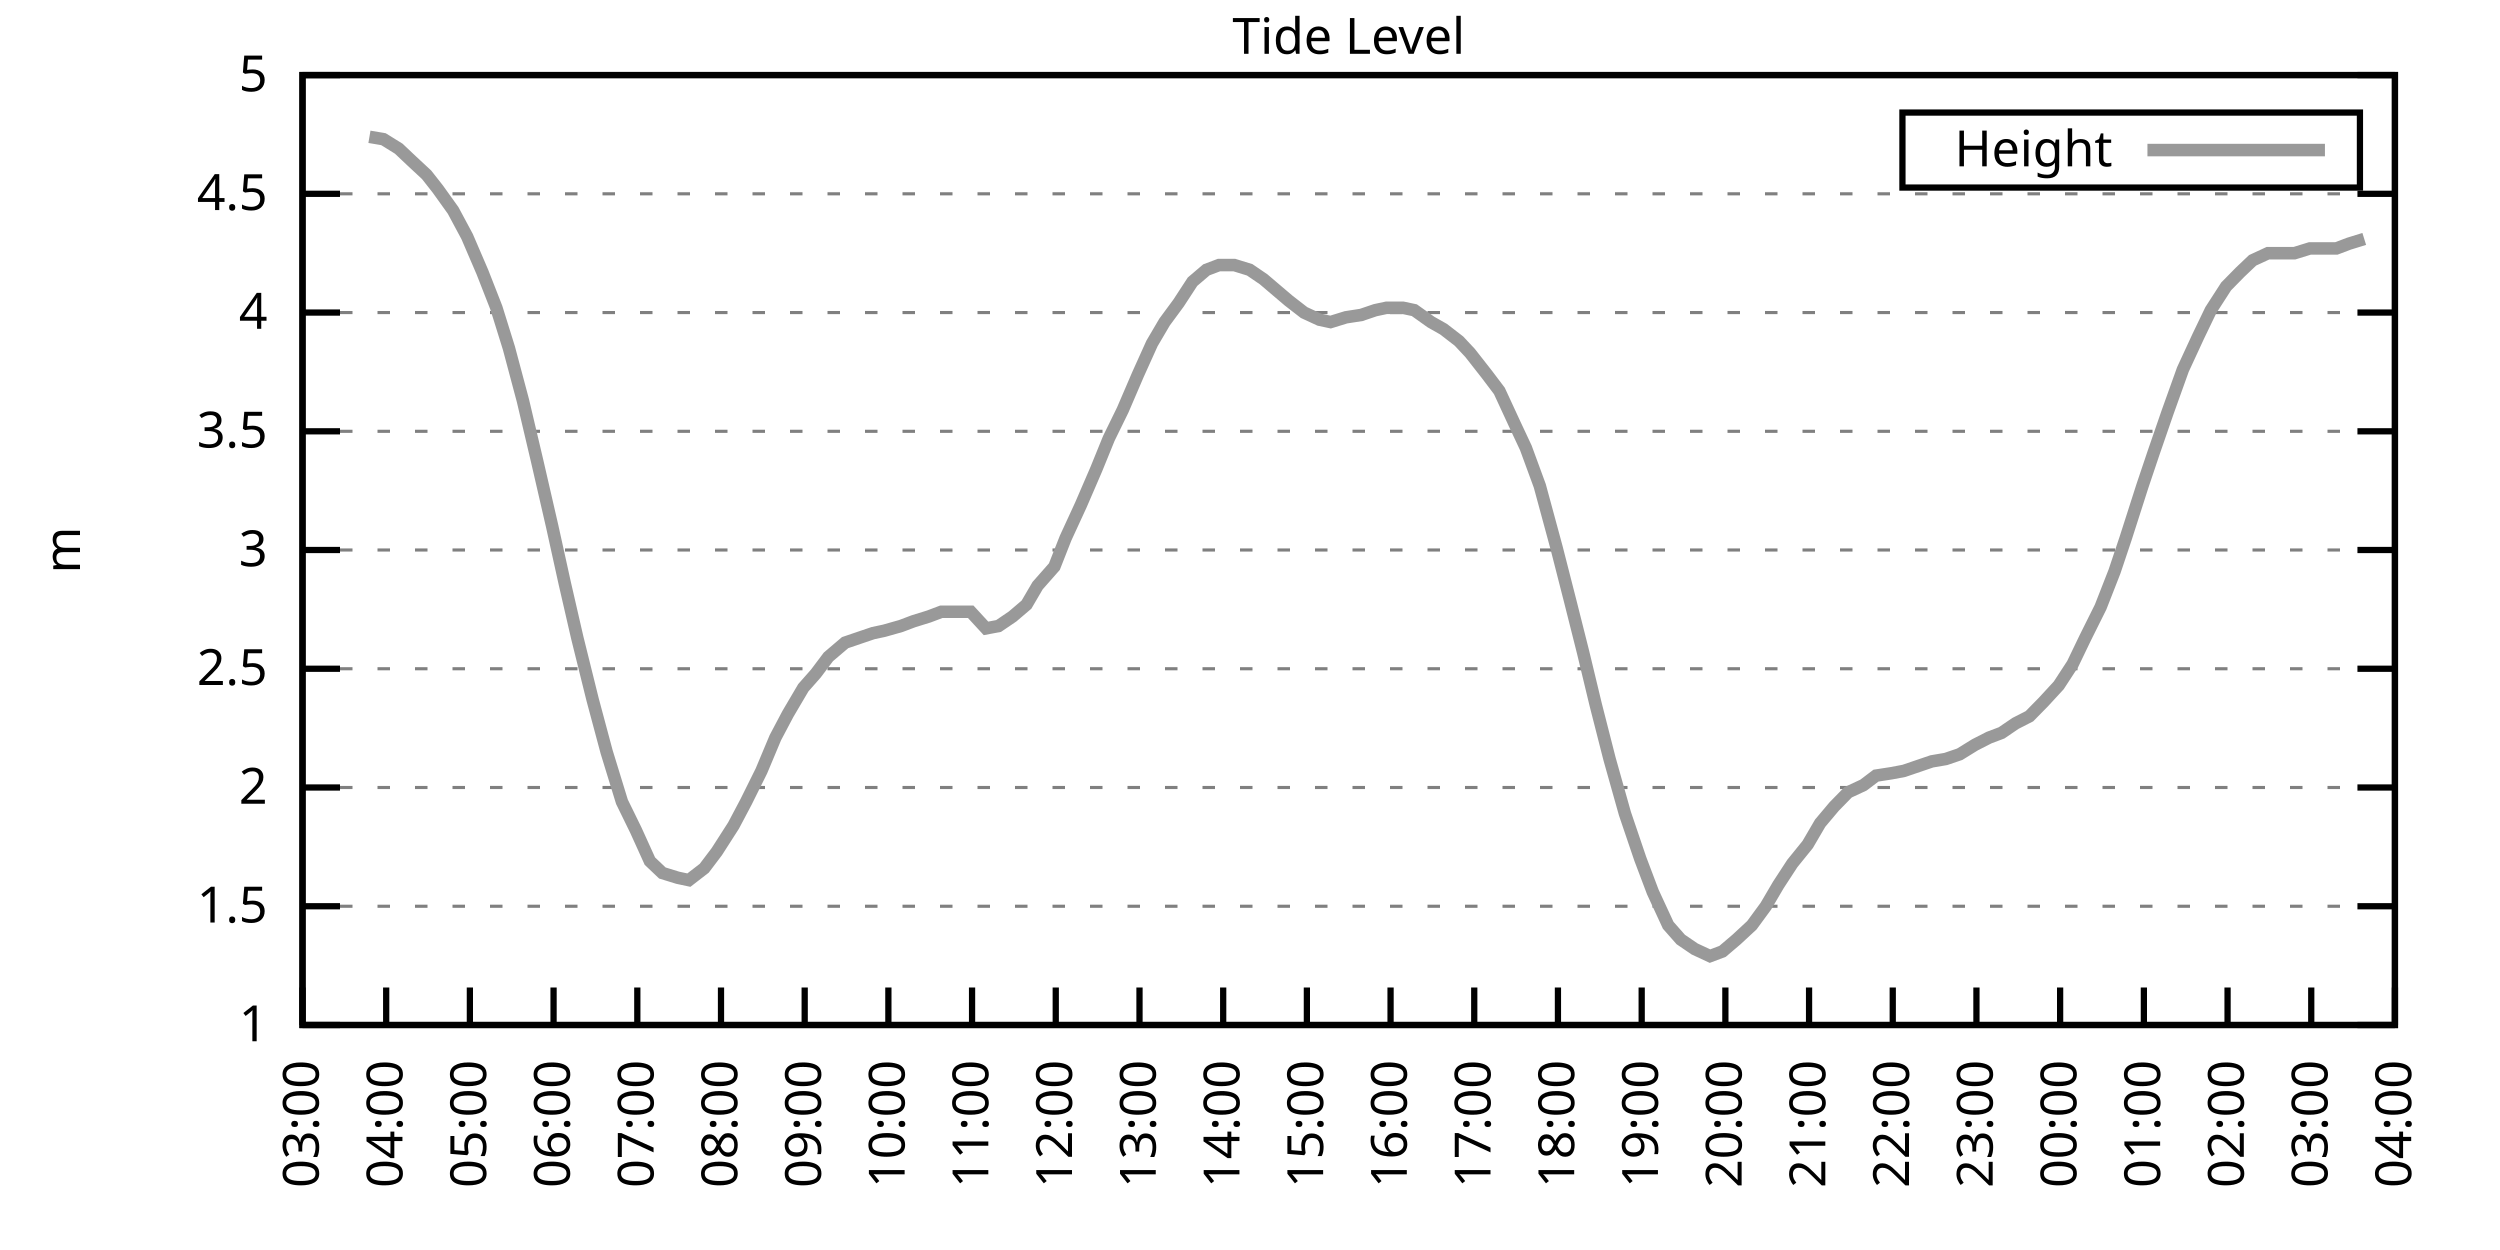
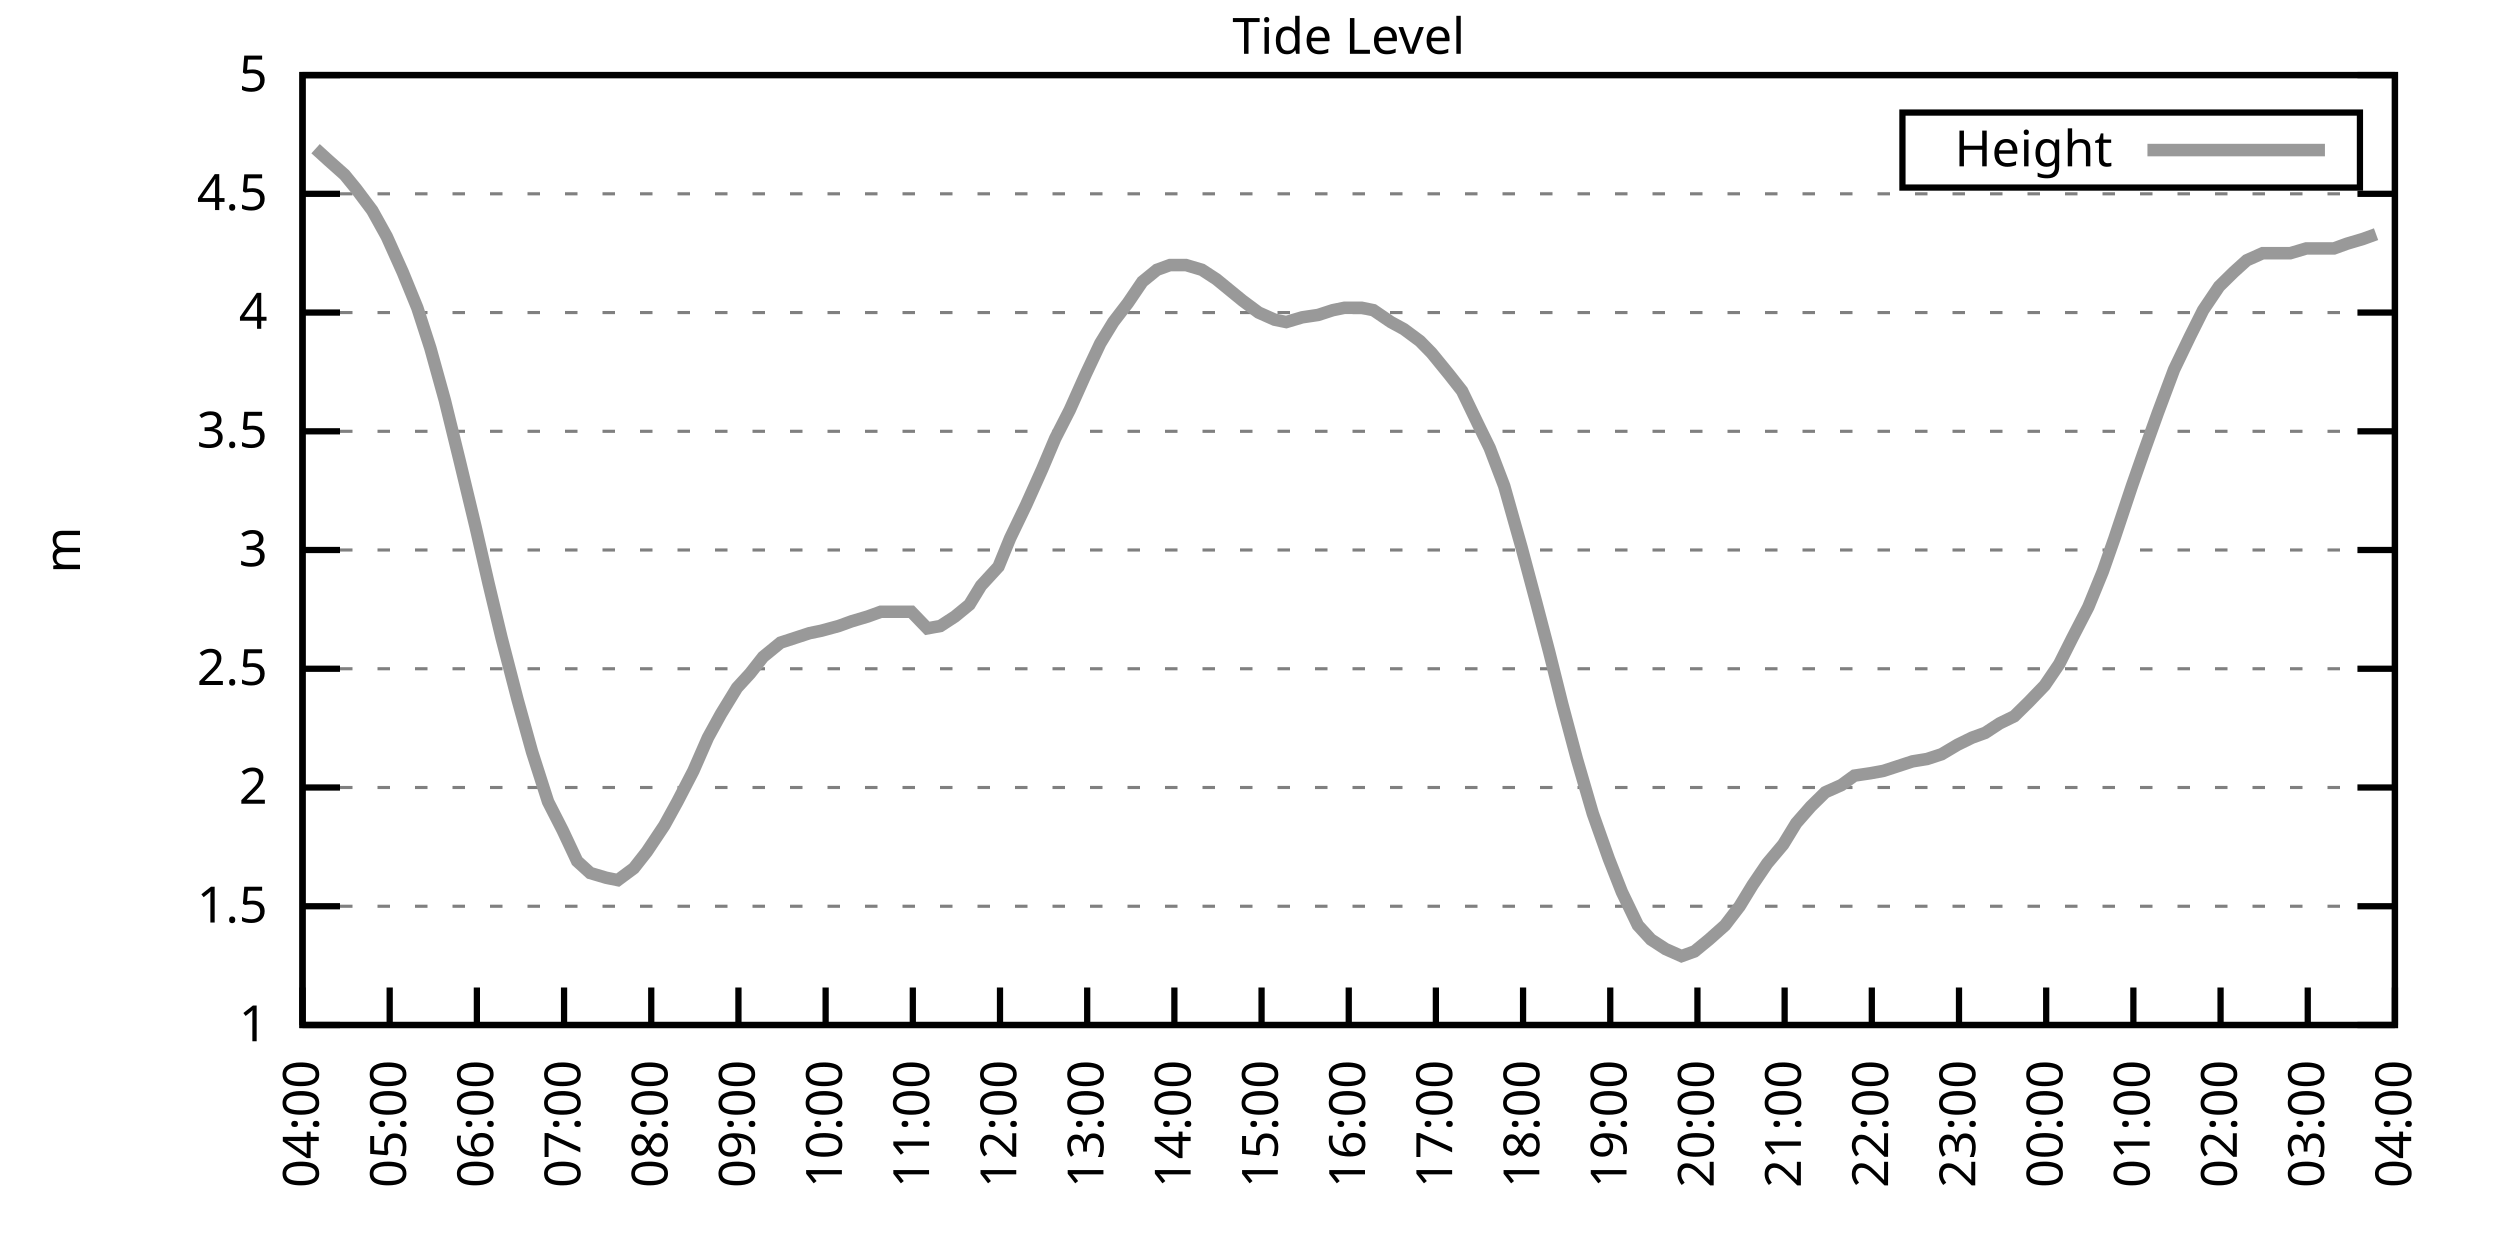
<svg xmlns="http://www.w3.org/2000/svg" xmlns:xlink="http://www.w3.org/1999/xlink" width="400" height="200" viewBox="0 0 400 200">
  <g id="gnuplot_canvas">
    <rect x="0" y="0" width="400" height="200" fill="none" />
    <defs>
      <circle id="gpDot" r="0.5" stroke-width="0.5" stroke="currentColor" />
      <path id="gpPt0" stroke-width="0.333" stroke="currentColor" d="M-1,0 h2 M0,-1 v2" />
      <path id="gpPt1" stroke-width="0.333" stroke="currentColor" d="M-1,-1 L1,1 M1,-1 L-1,1" />
      <path id="gpPt2" stroke-width="0.333" stroke="currentColor" d="M-1,0 L1,0 M0,-1 L0,1 M-1,-1 L1,1 M-1,1 L1,-1" />
      <rect id="gpPt3" stroke-width="0.333" stroke="currentColor" x="-1" y="-1" width="2" height="2" />
      <rect id="gpPt4" stroke-width="0.333" stroke="currentColor" fill="currentColor" x="-1" y="-1" width="2" height="2" />
      <circle id="gpPt5" stroke-width="0.333" stroke="currentColor" cx="0" cy="0" r="1" />
      <use xlink:href="#gpPt5" id="gpPt6" fill="currentColor" stroke="none" />
      <path id="gpPt7" stroke-width="0.333" stroke="currentColor" d="M0,-1.33 L-1.33,0.67 L1.33,0.67 z" />
      <use xlink:href="#gpPt7" id="gpPt8" fill="currentColor" stroke="none" />
      <use xlink:href="#gpPt7" id="gpPt9" stroke="currentColor" transform="rotate(180)" />
      <use xlink:href="#gpPt9" id="gpPt10" fill="currentColor" stroke="none" />
      <use xlink:href="#gpPt3" id="gpPt11" stroke="currentColor" transform="rotate(45)" />
      <use xlink:href="#gpPt11" id="gpPt12" fill="currentColor" stroke="none" />
      <path id="gpPt13" stroke-width="0.333" stroke="currentColor" d="M0,1.330 L1.265,0.411 L0.782,-1.067 L-0.782,-1.076 L-1.265,0.411 z" />
      <use xlink:href="#gpPt13" id="gpPt14" fill="currentColor" stroke="none" />
      <filter id="textbox" filterUnits="objectBoundingBox" x="0" y="0" height="1" width="1">
        <feFlood flood-color="white" flood-opacity="1" result="bgnd" />
        <feComposite in="SourceGraphic" in2="bgnd" operator="atop" />
      </filter>
      <filter id="greybox" filterUnits="objectBoundingBox" x="0" y="0" height="1" width="1">
        <feFlood flood-color="lightgrey" flood-opacity="1" result="grey" />
        <feComposite in="SourceGraphic" in2="grey" operator="atop" />
      </filter>
    </defs>
    <g fill="none" color="white" stroke="currentColor" stroke-width="1.00" stroke-linecap="butt" stroke-linejoin="miter">
</g>
    <g fill="none" color="black" stroke="currentColor" stroke-width="1.00" stroke-linecap="butt" stroke-linejoin="miter">
      <g stroke="none" shape-rendering="crispEdges">
        <polygon fill="rgb(255, 255, 255)" points="48.40,164.00 383.18,164.00 383.18,12.02 48.40,12.02 " />
      </g>
    </g>
    <g fill="none" color="black" stroke="currentColor" stroke-width="1.00" stroke-linecap="butt" stroke-linejoin="miter">
</g>
    <g fill="none" color="black" stroke="black" stroke-width="0.50" stroke-linecap="butt" stroke-linejoin="miter">
</g>
    <g fill="none" color="gray" stroke="currentColor" stroke-width="0.50" stroke-linecap="butt" stroke-linejoin="miter">
      <path stroke="gray" stroke-dasharray="2,4" class="gridline" d="M48.40,164.00 L383.19,164.00  " />
    </g>
    <g fill="none" color="gray" stroke="gray" stroke-width="1.00" stroke-linecap="butt" stroke-linejoin="miter">
</g>
    <g fill="none" color="black" stroke="currentColor" stroke-width="1.00" stroke-linecap="butt" stroke-linejoin="miter">
      <path stroke="black" d="M48.40,164.00 L54.40,164.00 M383.19,164.00 L377.19,164.00  " />
      <g transform="translate(42.80,166.60)" stroke="none" fill="black" font-family="Sans" font-size="8.00" text-anchor="end">
        <text>
          <tspan font-family="Sans"> 1</tspan>
        </text>
      </g>
    </g>
    <g fill="none" color="black" stroke="currentColor" stroke-width="1.00" stroke-linecap="butt" stroke-linejoin="miter">
</g>
    <g fill="none" color="black" stroke="black" stroke-width="0.50" stroke-linecap="butt" stroke-linejoin="miter">
</g>
    <g fill="none" color="gray" stroke="currentColor" stroke-width="0.50" stroke-linecap="butt" stroke-linejoin="miter">
      <path stroke="gray" stroke-dasharray="2,4" class="gridline" d="M48.40,145.00 L383.19,145.00  " />
    </g>
    <g fill="none" color="gray" stroke="gray" stroke-width="1.00" stroke-linecap="butt" stroke-linejoin="miter">
</g>
    <g fill="none" color="black" stroke="currentColor" stroke-width="1.00" stroke-linecap="butt" stroke-linejoin="miter">
      <path stroke="black" d="M48.40,145.00 L54.40,145.00 M383.19,145.00 L377.19,145.00  " />
      <g transform="translate(42.80,147.60)" stroke="none" fill="black" font-family="Sans" font-size="8.00" text-anchor="end">
        <text>
          <tspan font-family="Sans"> 1.5</tspan>
        </text>
      </g>
    </g>
    <g fill="none" color="black" stroke="currentColor" stroke-width="1.00" stroke-linecap="butt" stroke-linejoin="miter">
</g>
    <g fill="none" color="black" stroke="black" stroke-width="0.50" stroke-linecap="butt" stroke-linejoin="miter">
</g>
    <g fill="none" color="gray" stroke="currentColor" stroke-width="0.50" stroke-linecap="butt" stroke-linejoin="miter">
      <path stroke="gray" stroke-dasharray="2,4" class="gridline" d="M48.40,126.00 L383.19,126.00  " />
    </g>
    <g fill="none" color="gray" stroke="gray" stroke-width="1.00" stroke-linecap="butt" stroke-linejoin="miter">
</g>
    <g fill="none" color="black" stroke="currentColor" stroke-width="1.00" stroke-linecap="butt" stroke-linejoin="miter">
      <path stroke="black" d="M48.40,126.00 L54.40,126.00 M383.19,126.00 L377.19,126.00  " />
      <g transform="translate(42.80,128.60)" stroke="none" fill="black" font-family="Sans" font-size="8.00" text-anchor="end">
        <text>
          <tspan font-family="Sans"> 2</tspan>
        </text>
      </g>
    </g>
    <g fill="none" color="black" stroke="currentColor" stroke-width="1.00" stroke-linecap="butt" stroke-linejoin="miter">
</g>
    <g fill="none" color="black" stroke="black" stroke-width="0.50" stroke-linecap="butt" stroke-linejoin="miter">
</g>
    <g fill="none" color="gray" stroke="currentColor" stroke-width="0.50" stroke-linecap="butt" stroke-linejoin="miter">
      <path stroke="gray" stroke-dasharray="2,4" class="gridline" d="M48.40,107.00 L383.19,107.00  " />
    </g>
    <g fill="none" color="gray" stroke="gray" stroke-width="1.00" stroke-linecap="butt" stroke-linejoin="miter">
</g>
    <g fill="none" color="black" stroke="currentColor" stroke-width="1.00" stroke-linecap="butt" stroke-linejoin="miter">
      <path stroke="black" d="M48.40,107.00 L54.40,107.00 M383.19,107.00 L377.19,107.00  " />
      <g transform="translate(42.80,109.60)" stroke="none" fill="black" font-family="Sans" font-size="8.00" text-anchor="end">
        <text>
          <tspan font-family="Sans"> 2.5</tspan>
        </text>
      </g>
    </g>
    <g fill="none" color="black" stroke="currentColor" stroke-width="1.00" stroke-linecap="butt" stroke-linejoin="miter">
</g>
    <g fill="none" color="black" stroke="black" stroke-width="0.50" stroke-linecap="butt" stroke-linejoin="miter">
</g>
    <g fill="none" color="gray" stroke="currentColor" stroke-width="0.50" stroke-linecap="butt" stroke-linejoin="miter">
      <path stroke="gray" stroke-dasharray="2,4" class="gridline" d="M48.40,88.00 L383.19,88.00  " />
    </g>
    <g fill="none" color="gray" stroke="gray" stroke-width="1.00" stroke-linecap="butt" stroke-linejoin="miter">
</g>
    <g fill="none" color="black" stroke="currentColor" stroke-width="1.00" stroke-linecap="butt" stroke-linejoin="miter">
      <path stroke="black" d="M48.40,88.00 L54.40,88.00 M383.19,88.00 L377.19,88.00  " />
      <g transform="translate(42.80,90.60)" stroke="none" fill="black" font-family="Sans" font-size="8.00" text-anchor="end">
        <text>
          <tspan font-family="Sans"> 3</tspan>
        </text>
      </g>
    </g>
    <g fill="none" color="black" stroke="currentColor" stroke-width="1.00" stroke-linecap="butt" stroke-linejoin="miter">
</g>
    <g fill="none" color="black" stroke="black" stroke-width="0.50" stroke-linecap="butt" stroke-linejoin="miter">
</g>
    <g fill="none" color="gray" stroke="currentColor" stroke-width="0.50" stroke-linecap="butt" stroke-linejoin="miter">
      <path stroke="gray" stroke-dasharray="2,4" class="gridline" d="M48.40,69.01 L383.19,69.01  " />
    </g>
    <g fill="none" color="gray" stroke="gray" stroke-width="1.00" stroke-linecap="butt" stroke-linejoin="miter">
</g>
    <g fill="none" color="black" stroke="currentColor" stroke-width="1.00" stroke-linecap="butt" stroke-linejoin="miter">
      <path stroke="black" d="M48.40,69.01 L54.40,69.01 M383.19,69.01 L377.19,69.01  " />
      <g transform="translate(42.80,71.61)" stroke="none" fill="black" font-family="Sans" font-size="8.00" text-anchor="end">
        <text>
          <tspan font-family="Sans"> 3.5</tspan>
        </text>
      </g>
    </g>
    <g fill="none" color="black" stroke="currentColor" stroke-width="1.00" stroke-linecap="butt" stroke-linejoin="miter">
</g>
    <g fill="none" color="black" stroke="black" stroke-width="0.50" stroke-linecap="butt" stroke-linejoin="miter">
</g>
    <g fill="none" color="gray" stroke="currentColor" stroke-width="0.50" stroke-linecap="butt" stroke-linejoin="miter">
      <path stroke="gray" stroke-dasharray="2,4" class="gridline" d="M48.40,50.01 L383.19,50.01  " />
    </g>
    <g fill="none" color="gray" stroke="gray" stroke-width="1.00" stroke-linecap="butt" stroke-linejoin="miter">
</g>
    <g fill="none" color="black" stroke="currentColor" stroke-width="1.00" stroke-linecap="butt" stroke-linejoin="miter">
      <path stroke="black" d="M48.40,50.01 L54.40,50.01 M383.19,50.01 L377.19,50.01  " />
      <g transform="translate(42.80,52.61)" stroke="none" fill="black" font-family="Sans" font-size="8.00" text-anchor="end">
        <text>
          <tspan font-family="Sans"> 4</tspan>
        </text>
      </g>
    </g>
    <g fill="none" color="black" stroke="currentColor" stroke-width="1.00" stroke-linecap="butt" stroke-linejoin="miter">
</g>
    <g fill="none" color="black" stroke="black" stroke-width="0.50" stroke-linecap="butt" stroke-linejoin="miter">
</g>
    <g fill="none" color="gray" stroke="currentColor" stroke-width="0.50" stroke-linecap="butt" stroke-linejoin="miter">
      <path stroke="gray" stroke-dasharray="2,4" class="gridline" d="M48.40,31.01 L383.19,31.01  " />
    </g>
    <g fill="none" color="gray" stroke="gray" stroke-width="1.00" stroke-linecap="butt" stroke-linejoin="miter">
</g>
    <g fill="none" color="black" stroke="currentColor" stroke-width="1.00" stroke-linecap="butt" stroke-linejoin="miter">
      <path stroke="black" d="M48.40,31.01 L54.40,31.01 M383.19,31.01 L377.19,31.01  " />
      <g transform="translate(42.80,33.61)" stroke="none" fill="black" font-family="Sans" font-size="8.00" text-anchor="end">
        <text>
          <tspan font-family="Sans"> 4.5</tspan>
        </text>
      </g>
    </g>
    <g fill="none" color="black" stroke="currentColor" stroke-width="1.00" stroke-linecap="butt" stroke-linejoin="miter">
</g>
    <g fill="none" color="black" stroke="black" stroke-width="0.50" stroke-linecap="butt" stroke-linejoin="miter">
</g>
    <g fill="none" color="gray" stroke="currentColor" stroke-width="0.50" stroke-linecap="butt" stroke-linejoin="miter">
      <path stroke="gray" stroke-dasharray="2,4" class="gridline" d="M48.40,12.01 L383.19,12.01  " />
    </g>
    <g fill="none" color="gray" stroke="gray" stroke-width="1.00" stroke-linecap="butt" stroke-linejoin="miter">
</g>
    <g fill="none" color="black" stroke="currentColor" stroke-width="1.00" stroke-linecap="butt" stroke-linejoin="miter">
      <path stroke="black" d="M48.40,12.01 L54.40,12.01 M383.19,12.01 L377.19,12.01  " />
      <g transform="translate(42.80,14.61)" stroke="none" fill="black" font-family="Sans" font-size="8.00" text-anchor="end">
        <text>
          <tspan font-family="Sans"> 5</tspan>
        </text>
      </g>
    </g>
    <g fill="none" color="black" stroke="currentColor" stroke-width="1.00" stroke-linecap="butt" stroke-linejoin="miter">
      <path stroke="black" d="M48.40,164.00 L48.40,158.00  " />
      <g transform="translate(51.00,169.60) rotate(270.00)" stroke="none" fill="black" font-family="Sans" font-size="8.00" text-anchor="end">
        <text>
-           <tspan font-family="Sans">03:00</tspan>
-         </text>
-       </g>
-     </g>
-     <g fill="none" color="black" stroke="currentColor" stroke-width="1.00" stroke-linecap="butt" stroke-linejoin="miter">
-       <path stroke="black" d="M61.79,164.00 L61.79,158.00  " />
-       <g transform="translate(64.39,169.60) rotate(270.00)" stroke="none" fill="black" font-family="Sans" font-size="8.00" text-anchor="end">
-         <text>
          <tspan font-family="Sans">04:00</tspan>
        </text>
      </g>
    </g>
    <g fill="none" color="black" stroke="currentColor" stroke-width="1.00" stroke-linecap="butt" stroke-linejoin="miter">
-       <path stroke="black" d="M75.18,164.00 L75.18,158.00  " />
-       <g transform="translate(77.78,169.60) rotate(270.00)" stroke="none" fill="black" font-family="Sans" font-size="8.00" text-anchor="end">
+       <path stroke="black" d="M62.35,164.00 L62.35,158.00  " />
+       <g transform="translate(64.95,169.60) rotate(270.00)" stroke="none" fill="black" font-family="Sans" font-size="8.00" text-anchor="end">
        <text>
          <tspan font-family="Sans">05:00</tspan>
        </text>
      </g>
    </g>
    <g fill="none" color="black" stroke="currentColor" stroke-width="1.00" stroke-linecap="butt" stroke-linejoin="miter">
-       <path stroke="black" d="M88.57,164.00 L88.57,158.00  " />
-       <g transform="translate(91.17,169.60) rotate(270.00)" stroke="none" fill="black" font-family="Sans" font-size="8.00" text-anchor="end">
+       <path stroke="black" d="M76.30,164.00 L76.30,158.00  " />
+       <g transform="translate(78.90,169.60) rotate(270.00)" stroke="none" fill="black" font-family="Sans" font-size="8.00" text-anchor="end">
        <text>
          <tspan font-family="Sans">06:00</tspan>
        </text>
      </g>
    </g>
    <g fill="none" color="black" stroke="currentColor" stroke-width="1.00" stroke-linecap="butt" stroke-linejoin="miter">
-       <path stroke="black" d="M101.97,164.00 L101.97,158.00  " />
-       <g transform="translate(104.57,169.60) rotate(270.00)" stroke="none" fill="black" font-family="Sans" font-size="8.00" text-anchor="end">
+       <path stroke="black" d="M90.25,164.00 L90.25,158.00  " />
+       <g transform="translate(92.85,169.60) rotate(270.00)" stroke="none" fill="black" font-family="Sans" font-size="8.00" text-anchor="end">
        <text>
          <tspan font-family="Sans">07:00</tspan>
        </text>
      </g>
    </g>
    <g fill="none" color="black" stroke="currentColor" stroke-width="1.00" stroke-linecap="butt" stroke-linejoin="miter">
-       <path stroke="black" d="M115.36,164.00 L115.36,158.00  " />
-       <g transform="translate(117.96,169.60) rotate(270.00)" stroke="none" fill="black" font-family="Sans" font-size="8.00" text-anchor="end">
+       <path stroke="black" d="M104.20,164.00 L104.20,158.00  " />
+       <g transform="translate(106.80,169.60) rotate(270.00)" stroke="none" fill="black" font-family="Sans" font-size="8.00" text-anchor="end">
        <text>
          <tspan font-family="Sans">08:00</tspan>
        </text>
      </g>
    </g>
    <g fill="none" color="black" stroke="currentColor" stroke-width="1.00" stroke-linecap="butt" stroke-linejoin="miter">
-       <path stroke="black" d="M128.75,164.00 L128.75,158.00  " />
-       <g transform="translate(131.35,169.60) rotate(270.00)" stroke="none" fill="black" font-family="Sans" font-size="8.00" text-anchor="end">
+       <path stroke="black" d="M118.15,164.00 L118.15,158.00  " />
+       <g transform="translate(120.75,169.60) rotate(270.00)" stroke="none" fill="black" font-family="Sans" font-size="8.00" text-anchor="end">
        <text>
          <tspan font-family="Sans">09:00</tspan>
        </text>
      </g>
    </g>
    <g fill="none" color="black" stroke="currentColor" stroke-width="1.00" stroke-linecap="butt" stroke-linejoin="miter">
-       <path stroke="black" d="M142.14,164.00 L142.14,158.00  " />
-       <g transform="translate(144.74,169.60) rotate(270.00)" stroke="none" fill="black" font-family="Sans" font-size="8.00" text-anchor="end">
+       <path stroke="black" d="M132.10,164.00 L132.10,158.00  " />
+       <g transform="translate(134.70,169.60) rotate(270.00)" stroke="none" fill="black" font-family="Sans" font-size="8.00" text-anchor="end">
        <text>
          <tspan font-family="Sans">10:00</tspan>
        </text>
      </g>
    </g>
    <g fill="none" color="black" stroke="currentColor" stroke-width="1.00" stroke-linecap="butt" stroke-linejoin="miter">
-       <path stroke="black" d="M155.53,164.00 L155.53,158.00  " />
-       <g transform="translate(158.13,169.60) rotate(270.00)" stroke="none" fill="black" font-family="Sans" font-size="8.00" text-anchor="end">
+       <path stroke="black" d="M146.05,164.00 L146.05,158.00  " />
+       <g transform="translate(148.65,169.60) rotate(270.00)" stroke="none" fill="black" font-family="Sans" font-size="8.00" text-anchor="end">
        <text>
          <tspan font-family="Sans">11:00</tspan>
        </text>
      </g>
    </g>
    <g fill="none" color="black" stroke="currentColor" stroke-width="1.00" stroke-linecap="butt" stroke-linejoin="miter">
-       <path stroke="black" d="M168.92,164.00 L168.92,158.00  " />
-       <g transform="translate(171.52,169.60) rotate(270.00)" stroke="none" fill="black" font-family="Sans" font-size="8.00" text-anchor="end">
+       <path stroke="black" d="M160.00,164.00 L160.00,158.00  " />
+       <g transform="translate(162.60,169.60) rotate(270.00)" stroke="none" fill="black" font-family="Sans" font-size="8.00" text-anchor="end">
        <text>
          <tspan font-family="Sans">12:00</tspan>
        </text>
      </g>
    </g>
    <g fill="none" color="black" stroke="currentColor" stroke-width="1.00" stroke-linecap="butt" stroke-linejoin="miter">
-       <path stroke="black" d="M182.32,164.00 L182.32,158.00  " />
-       <g transform="translate(184.92,169.60) rotate(270.00)" stroke="none" fill="black" font-family="Sans" font-size="8.00" text-anchor="end">
+       <path stroke="black" d="M173.95,164.00 L173.95,158.00  " />
+       <g transform="translate(176.55,169.60) rotate(270.00)" stroke="none" fill="black" font-family="Sans" font-size="8.00" text-anchor="end">
        <text>
          <tspan font-family="Sans">13:00</tspan>
        </text>
      </g>
    </g>
    <g fill="none" color="black" stroke="currentColor" stroke-width="1.00" stroke-linecap="butt" stroke-linejoin="miter">
-       <path stroke="black" d="M195.71,164.00 L195.71,158.00  " />
-       <g transform="translate(198.31,169.60) rotate(270.00)" stroke="none" fill="black" font-family="Sans" font-size="8.00" text-anchor="end">
+       <path stroke="black" d="M187.90,164.00 L187.90,158.00  " />
+       <g transform="translate(190.50,169.60) rotate(270.00)" stroke="none" fill="black" font-family="Sans" font-size="8.00" text-anchor="end">
        <text>
          <tspan font-family="Sans">14:00</tspan>
        </text>
      </g>
    </g>
    <g fill="none" color="black" stroke="currentColor" stroke-width="1.00" stroke-linecap="butt" stroke-linejoin="miter">
-       <path stroke="black" d="M209.10,164.00 L209.10,158.00  " />
-       <g transform="translate(211.70,169.60) rotate(270.00)" stroke="none" fill="black" font-family="Sans" font-size="8.00" text-anchor="end">
+       <path stroke="black" d="M201.85,164.00 L201.85,158.00  " />
+       <g transform="translate(204.45,169.60) rotate(270.00)" stroke="none" fill="black" font-family="Sans" font-size="8.00" text-anchor="end">
        <text>
          <tspan font-family="Sans">15:00</tspan>
        </text>
      </g>
    </g>
    <g fill="none" color="black" stroke="currentColor" stroke-width="1.00" stroke-linecap="butt" stroke-linejoin="miter">
-       <path stroke="black" d="M222.49,164.00 L222.49,158.00  " />
-       <g transform="translate(225.09,169.60) rotate(270.00)" stroke="none" fill="black" font-family="Sans" font-size="8.00" text-anchor="end">
+       <path stroke="black" d="M215.80,164.00 L215.80,158.00  " />
+       <g transform="translate(218.40,169.60) rotate(270.00)" stroke="none" fill="black" font-family="Sans" font-size="8.00" text-anchor="end">
        <text>
          <tspan font-family="Sans">16:00</tspan>
        </text>
      </g>
    </g>
    <g fill="none" color="black" stroke="currentColor" stroke-width="1.00" stroke-linecap="butt" stroke-linejoin="miter">
-       <path stroke="black" d="M235.88,164.00 L235.88,158.00  " />
-       <g transform="translate(238.48,169.60) rotate(270.00)" stroke="none" fill="black" font-family="Sans" font-size="8.00" text-anchor="end">
+       <path stroke="black" d="M229.74,164.00 L229.74,158.00  " />
+       <g transform="translate(232.34,169.60) rotate(270.00)" stroke="none" fill="black" font-family="Sans" font-size="8.00" text-anchor="end">
        <text>
          <tspan font-family="Sans">17:00</tspan>
        </text>
      </g>
    </g>
    <g fill="none" color="black" stroke="currentColor" stroke-width="1.00" stroke-linecap="butt" stroke-linejoin="miter">
-       <path stroke="black" d="M249.27,164.00 L249.27,158.00  " />
-       <g transform="translate(251.87,169.60) rotate(270.00)" stroke="none" fill="black" font-family="Sans" font-size="8.00" text-anchor="end">
+       <path stroke="black" d="M243.69,164.00 L243.69,158.00  " />
+       <g transform="translate(246.29,169.60) rotate(270.00)" stroke="none" fill="black" font-family="Sans" font-size="8.00" text-anchor="end">
        <text>
          <tspan font-family="Sans">18:00</tspan>
        </text>
      </g>
    </g>
    <g fill="none" color="black" stroke="currentColor" stroke-width="1.00" stroke-linecap="butt" stroke-linejoin="miter">
-       <path stroke="black" d="M262.67,164.00 L262.67,158.00  " />
-       <g transform="translate(265.27,169.60) rotate(270.00)" stroke="none" fill="black" font-family="Sans" font-size="8.00" text-anchor="end">
+       <path stroke="black" d="M257.64,164.00 L257.64,158.00  " />
+       <g transform="translate(260.24,169.60) rotate(270.00)" stroke="none" fill="black" font-family="Sans" font-size="8.00" text-anchor="end">
        <text>
          <tspan font-family="Sans">19:00</tspan>
        </text>
      </g>
    </g>
    <g fill="none" color="black" stroke="currentColor" stroke-width="1.00" stroke-linecap="butt" stroke-linejoin="miter">
-       <path stroke="black" d="M276.06,164.00 L276.06,158.00  " />
-       <g transform="translate(278.66,169.60) rotate(270.00)" stroke="none" fill="black" font-family="Sans" font-size="8.00" text-anchor="end">
+       <path stroke="black" d="M271.59,164.00 L271.59,158.00  " />
+       <g transform="translate(274.19,169.60) rotate(270.00)" stroke="none" fill="black" font-family="Sans" font-size="8.00" text-anchor="end">
        <text>
          <tspan font-family="Sans">20:00</tspan>
        </text>
      </g>
    </g>
    <g fill="none" color="black" stroke="currentColor" stroke-width="1.00" stroke-linecap="butt" stroke-linejoin="miter">
-       <path stroke="black" d="M289.45,164.00 L289.45,158.00  " />
-       <g transform="translate(292.05,169.60) rotate(270.00)" stroke="none" fill="black" font-family="Sans" font-size="8.00" text-anchor="end">
+       <path stroke="black" d="M285.54,164.00 L285.54,158.00  " />
+       <g transform="translate(288.14,169.60) rotate(270.00)" stroke="none" fill="black" font-family="Sans" font-size="8.00" text-anchor="end">
        <text>
          <tspan font-family="Sans">21:00</tspan>
        </text>
      </g>
    </g>
    <g fill="none" color="black" stroke="currentColor" stroke-width="1.00" stroke-linecap="butt" stroke-linejoin="miter">
-       <path stroke="black" d="M302.84,164.00 L302.84,158.00  " />
-       <g transform="translate(305.44,169.60) rotate(270.00)" stroke="none" fill="black" font-family="Sans" font-size="8.00" text-anchor="end">
+       <path stroke="black" d="M299.49,164.00 L299.49,158.00  " />
+       <g transform="translate(302.09,169.60) rotate(270.00)" stroke="none" fill="black" font-family="Sans" font-size="8.00" text-anchor="end">
        <text>
          <tspan font-family="Sans">22:00</tspan>
        </text>
      </g>
    </g>
    <g fill="none" color="black" stroke="currentColor" stroke-width="1.00" stroke-linecap="butt" stroke-linejoin="miter">
-       <path stroke="black" d="M316.23,164.00 L316.23,158.00  " />
-       <g transform="translate(318.83,169.60) rotate(270.00)" stroke="none" fill="black" font-family="Sans" font-size="8.00" text-anchor="end">
+       <path stroke="black" d="M313.44,164.00 L313.44,158.00  " />
+       <g transform="translate(316.04,169.60) rotate(270.00)" stroke="none" fill="black" font-family="Sans" font-size="8.00" text-anchor="end">
        <text>
          <tspan font-family="Sans">23:00</tspan>
        </text>
      </g>
    </g>
    <g fill="none" color="black" stroke="currentColor" stroke-width="1.00" stroke-linecap="butt" stroke-linejoin="miter">
-       <path stroke="black" d="M329.62,164.00 L329.62,158.00  " />
-       <g transform="translate(332.22,169.60) rotate(270.00)" stroke="none" fill="black" font-family="Sans" font-size="8.00" text-anchor="end">
+       <path stroke="black" d="M327.39,164.00 L327.39,158.00  " />
+       <g transform="translate(329.99,169.60) rotate(270.00)" stroke="none" fill="black" font-family="Sans" font-size="8.00" text-anchor="end">
        <text>
          <tspan font-family="Sans">00:00</tspan>
        </text>
      </g>
    </g>
    <g fill="none" color="black" stroke="currentColor" stroke-width="1.00" stroke-linecap="butt" stroke-linejoin="miter">
-       <path stroke="black" d="M343.02,164.00 L343.02,158.00  " />
-       <g transform="translate(345.62,169.60) rotate(270.00)" stroke="none" fill="black" font-family="Sans" font-size="8.00" text-anchor="end">
+       <path stroke="black" d="M341.34,164.00 L341.34,158.00  " />
+       <g transform="translate(343.94,169.60) rotate(270.00)" stroke="none" fill="black" font-family="Sans" font-size="8.00" text-anchor="end">
        <text>
          <tspan font-family="Sans">01:00</tspan>
        </text>
      </g>
    </g>
    <g fill="none" color="black" stroke="currentColor" stroke-width="1.00" stroke-linecap="butt" stroke-linejoin="miter">
-       <path stroke="black" d="M356.41,164.00 L356.41,158.00  " />
-       <g transform="translate(359.01,169.60) rotate(270.00)" stroke="none" fill="black" font-family="Sans" font-size="8.00" text-anchor="end">
+       <path stroke="black" d="M355.29,164.00 L355.29,158.00  " />
+       <g transform="translate(357.89,169.60) rotate(270.00)" stroke="none" fill="black" font-family="Sans" font-size="8.00" text-anchor="end">
        <text>
          <tspan font-family="Sans">02:00</tspan>
        </text>
      </g>
    </g>
    <g fill="none" color="black" stroke="currentColor" stroke-width="1.00" stroke-linecap="butt" stroke-linejoin="miter">
-       <path stroke="black" d="M369.80,164.00 L369.80,158.00  " />
-       <g transform="translate(372.40,169.60) rotate(270.00)" stroke="none" fill="black" font-family="Sans" font-size="8.00" text-anchor="end">
+       <path stroke="black" d="M369.24,164.00 L369.24,158.00  " />
+       <g transform="translate(371.84,169.60) rotate(270.00)" stroke="none" fill="black" font-family="Sans" font-size="8.00" text-anchor="end">
        <text>
          <tspan font-family="Sans">03:00</tspan>
        </text>
      </g>
    </g>
    <g fill="none" color="black" stroke="currentColor" stroke-width="1.00" stroke-linecap="butt" stroke-linejoin="miter">
      <path stroke="black" d="M383.19,164.00 L383.19,158.00  " />
      <g transform="translate(385.79,169.60) rotate(270.00)" stroke="none" fill="black" font-family="Sans" font-size="8.00" text-anchor="end">
        <text>
          <tspan font-family="Sans">04:00</tspan>
        </text>
      </g>
    </g>
    <g fill="none" color="black" stroke="currentColor" stroke-width="1.00" stroke-linecap="butt" stroke-linejoin="miter">
</g>
    <g fill="none" color="black" stroke="currentColor" stroke-width="1.00" stroke-linecap="butt" stroke-linejoin="miter">
      <path stroke="black" d="M48.40,12.01 L48.40,164.00 L383.19,164.00 L383.19,12.01 L48.40,12.01 Z  " />
    </g>
    <g fill="none" color="black" stroke="currentColor" stroke-width="1.00" stroke-linecap="butt" stroke-linejoin="miter">
</g>
    <g fill="none" color="black" stroke="currentColor" stroke-width="1.00" stroke-linecap="butt" stroke-linejoin="miter">
      <path stroke="black" d="M304.39,30.01 L304.39,18.01 L377.59,18.01 L377.59,30.01 L304.39,30.01 Z  " />
    </g>
    <g id="Tide_level_plot_1">
      <g fill="none" color="white" stroke="black" stroke-width="2.00" stroke-linecap="butt" stroke-linejoin="miter">
</g>
      <g fill="none" color="black" stroke="currentColor" stroke-width="2.00" stroke-linecap="butt" stroke-linejoin="miter">
        <g transform="translate(337.99,26.61)" stroke="none" fill="black" font-family="Sans" font-size="8.00" text-anchor="end">
          <text>
            <tspan font-family="Sans">Height</tspan>
          </text>
        </g>
      </g>
      <g fill="none" color="black" stroke="currentColor" stroke-width="2.00" stroke-linecap="butt" stroke-linejoin="miter">
-         <path stroke="rgb(153, 153, 153)" d="M343.59,24.01 L371.99,24.01 M59.11,21.89 L61.35,22.27 L63.80,23.79 L65.81,25.69 L68.26,27.97 L70.05,30.25   L72.50,33.67 L74.74,37.85 L77.19,43.55 L79.42,49.25 L81.43,55.71 L83.66,64.07 L85.90,73.57 L88.35,84.21   L90.36,93.32 L92.37,102.06 L94.82,111.94 L97.06,120.30 L99.51,128.28 L101.74,132.84 L103.98,137.78 L105.98,139.68   L108.44,140.44 L110.22,140.82 L112.68,138.92 L114.69,136.26 L117.37,132.08 L119.38,128.28 L121.83,123.34 L124.06,118.02   L126.07,114.22 L128.53,110.04 L130.54,107.76 L132.54,105.10 L135.22,102.82 L137.45,102.06 L139.69,101.30 L141.47,100.92   L144.15,100.16 L146.16,99.40 L148.61,98.64 L150.62,97.88 L152.63,97.88 L155.31,97.88 L157.76,100.54 L159.77,100.16   L162.01,98.64 L164.24,96.74 L166.02,93.70 L168.70,90.66 L170.49,86.11 L172.94,80.79 L175.40,75.09 L177.41,70.15   L179.64,65.59 L182.09,59.89 L184.32,54.95 L186.33,51.53 L188.57,48.49 L190.80,45.07 L193.03,43.17 L195.04,42.41   L197.49,42.41 L199.95,43.17 L202.18,44.69 L204.41,46.59 L206.20,48.11 L208.65,50.01 L211.11,51.15 L212.89,51.53   L215.35,50.77 L217.80,50.39 L220.04,49.63 L221.82,49.25 L224.50,49.25 L226.29,49.63 L228.96,51.53 L230.97,52.67   L233.43,54.57 L235.21,56.47 L237.89,59.89 L239.90,62.55 L242.36,67.87 L244.14,71.67 L246.37,77.75 L249.05,87.63   L251.28,96.36 L253.29,104.34 L255.30,112.70 L257.53,121.44 L259.99,130.18 L262.44,137.40 L264.45,142.72 L266.91,148.04   L268.92,150.32 L271.15,151.84 L273.60,152.98 L275.61,152.22 L277.84,150.32 L280.30,148.04 L282.53,145.00 L284.54,141.58   L286.77,138.16 L289.23,135.12 L291.23,131.70 L293.47,129.04 L295.70,126.76 L298.15,125.62 L300.16,124.10 L302.62,123.72   L304.63,123.34 L306.86,122.58 L309.09,121.82 L311.32,121.44 L313.55,120.68 L316.01,119.16 L318.24,118.02 L320.25,117.26   L322.48,115.74 L324.71,114.60 L326.95,112.32 L329.40,109.66 L331.63,106.24 L333.64,102.06 L336.10,97.12 L338.33,91.42   L340.11,86.11 L342.79,77.75 L344.58,72.43 L346.81,65.97 L349.26,59.13 L351.72,53.81 L353.73,49.63 L356.18,45.83   L358.42,43.55 L360.42,41.65 L362.88,40.51 L364.89,40.51 L367.12,40.51 L369.58,39.75 L370.91,39.75 L373.82,39.75   L375.82,38.99 L378.28,38.23  " />
+         <path stroke="rgb(153, 153, 153)" d="M343.59,24.01 L371.99,24.01 M50.49,23.79 L52.58,25.69 L55.14,27.97 L57.00,30.25 L59.56,33.67 L61.88,37.85   L64.44,43.55 L66.77,49.25 L68.86,55.71 L71.18,64.07 L73.51,73.57 L76.07,84.21 L78.16,93.32 L80.25,102.06   L82.81,111.94 L85.13,120.30 L87.69,128.28 L90.02,132.84 L92.34,137.78 L94.43,139.68 L96.99,140.44 L98.85,140.82   L101.41,138.92 L103.50,136.26 L106.29,132.08 L108.38,128.28 L110.94,123.34 L113.27,118.02 L115.36,114.22 L117.92,110.04   L120.01,107.76 L122.10,105.10 L124.89,102.82 L127.22,102.06 L129.54,101.30 L131.40,100.92 L134.19,100.16 L136.28,99.40   L138.84,98.64 L140.93,97.88 L143.02,97.88 L145.81,97.88 L148.37,100.54 L150.46,100.16 L152.79,98.64 L155.11,96.74   L156.97,93.70 L159.76,90.66 L161.62,86.11 L164.18,80.79 L166.74,75.09 L168.83,70.15 L171.16,65.59 L173.71,59.89   L176.04,54.95 L178.13,51.53 L180.46,48.49 L182.78,45.07 L185.11,43.17 L187.20,42.41 L189.76,42.41 L192.31,43.17   L194.64,44.69 L196.96,46.59 L198.82,48.11 L201.38,50.01 L203.94,51.15 L205.80,51.53 L208.36,50.77 L210.91,50.39   L213.24,49.63 L215.10,49.25 L217.89,49.25 L219.75,49.63 L222.54,51.53 L224.63,52.67 L227.19,54.57 L229.05,56.47   L231.84,59.89 L233.93,62.55 L236.49,67.87 L238.35,71.67 L240.67,77.75 L243.46,87.63 L245.79,96.36 L247.88,104.34   L249.97,112.70 L252.30,121.44 L254.85,130.18 L257.41,137.40 L259.50,142.72 L262.06,148.04 L264.15,150.32 L266.48,151.84   L269.04,152.98 L271.13,152.22 L273.45,150.32 L276.01,148.04 L278.34,145.00 L280.43,141.58 L282.75,138.16 L285.31,135.12   L287.40,131.70 L289.73,129.04 L292.05,126.76 L294.61,125.62 L296.70,124.10 L299.26,123.72 L301.35,123.34 L303.68,122.58   L306.00,121.82 L308.33,121.44 L310.65,120.68 L313.21,119.16 L315.53,118.02 L317.63,117.26 L319.95,115.74 L322.28,114.60   L324.60,112.32 L327.16,109.66 L329.48,106.24 L331.58,102.06 L334.13,97.12 L336.46,91.42 L338.32,86.11 L341.11,77.75   L342.97,72.43 L345.29,65.97 L347.85,59.13 L350.41,53.81 L352.50,49.63 L355.06,45.83 L357.38,43.55 L359.48,41.65   L362.03,40.51 L364.13,40.51 L366.45,40.51 L369.01,39.75 L370.40,39.75 L373.43,39.75 L375.52,38.99 L378.08,38.23   L380.17,37.47  " />
      </g>
    </g>
    <g fill="none" color="black" stroke="currentColor" stroke-width="2.00" stroke-linecap="butt" stroke-linejoin="miter">
</g>
    <g fill="none" color="black" stroke="black" stroke-width="1.00" stroke-linecap="butt" stroke-linejoin="miter">
</g>
    <g fill="none" color="black" stroke="currentColor" stroke-width="1.00" stroke-linecap="butt" stroke-linejoin="miter">
      <path stroke="black" d="M48.40,12.01 L48.40,164.00 L383.19,164.00 L383.19,12.01 L48.40,12.01 Z  " />
      <g transform="translate(12.80,88.01) rotate(270.00)" stroke="none" fill="black" font-family="Sans" font-size="8.00" text-anchor="middle">
        <text>
          <tspan font-family="Sans">m</tspan>
        </text>
      </g>
    </g>
    <g fill="none" color="black" stroke="currentColor" stroke-width="1.00" stroke-linecap="butt" stroke-linejoin="miter">
</g>
    <g fill="none" color="black" stroke="currentColor" stroke-width="1.00" stroke-linecap="butt" stroke-linejoin="miter">
      <g transform="translate(215.79,8.61)" stroke="none" fill="black" font-family="Sans" font-size="8.00" text-anchor="middle">
        <text>
          <tspan font-family="Sans">Tide Level</tspan>
        </text>
      </g>
    </g>
    <g fill="none" color="black" stroke="currentColor" stroke-width="1.00" stroke-linecap="butt" stroke-linejoin="miter">
</g>
  </g>
</svg>
